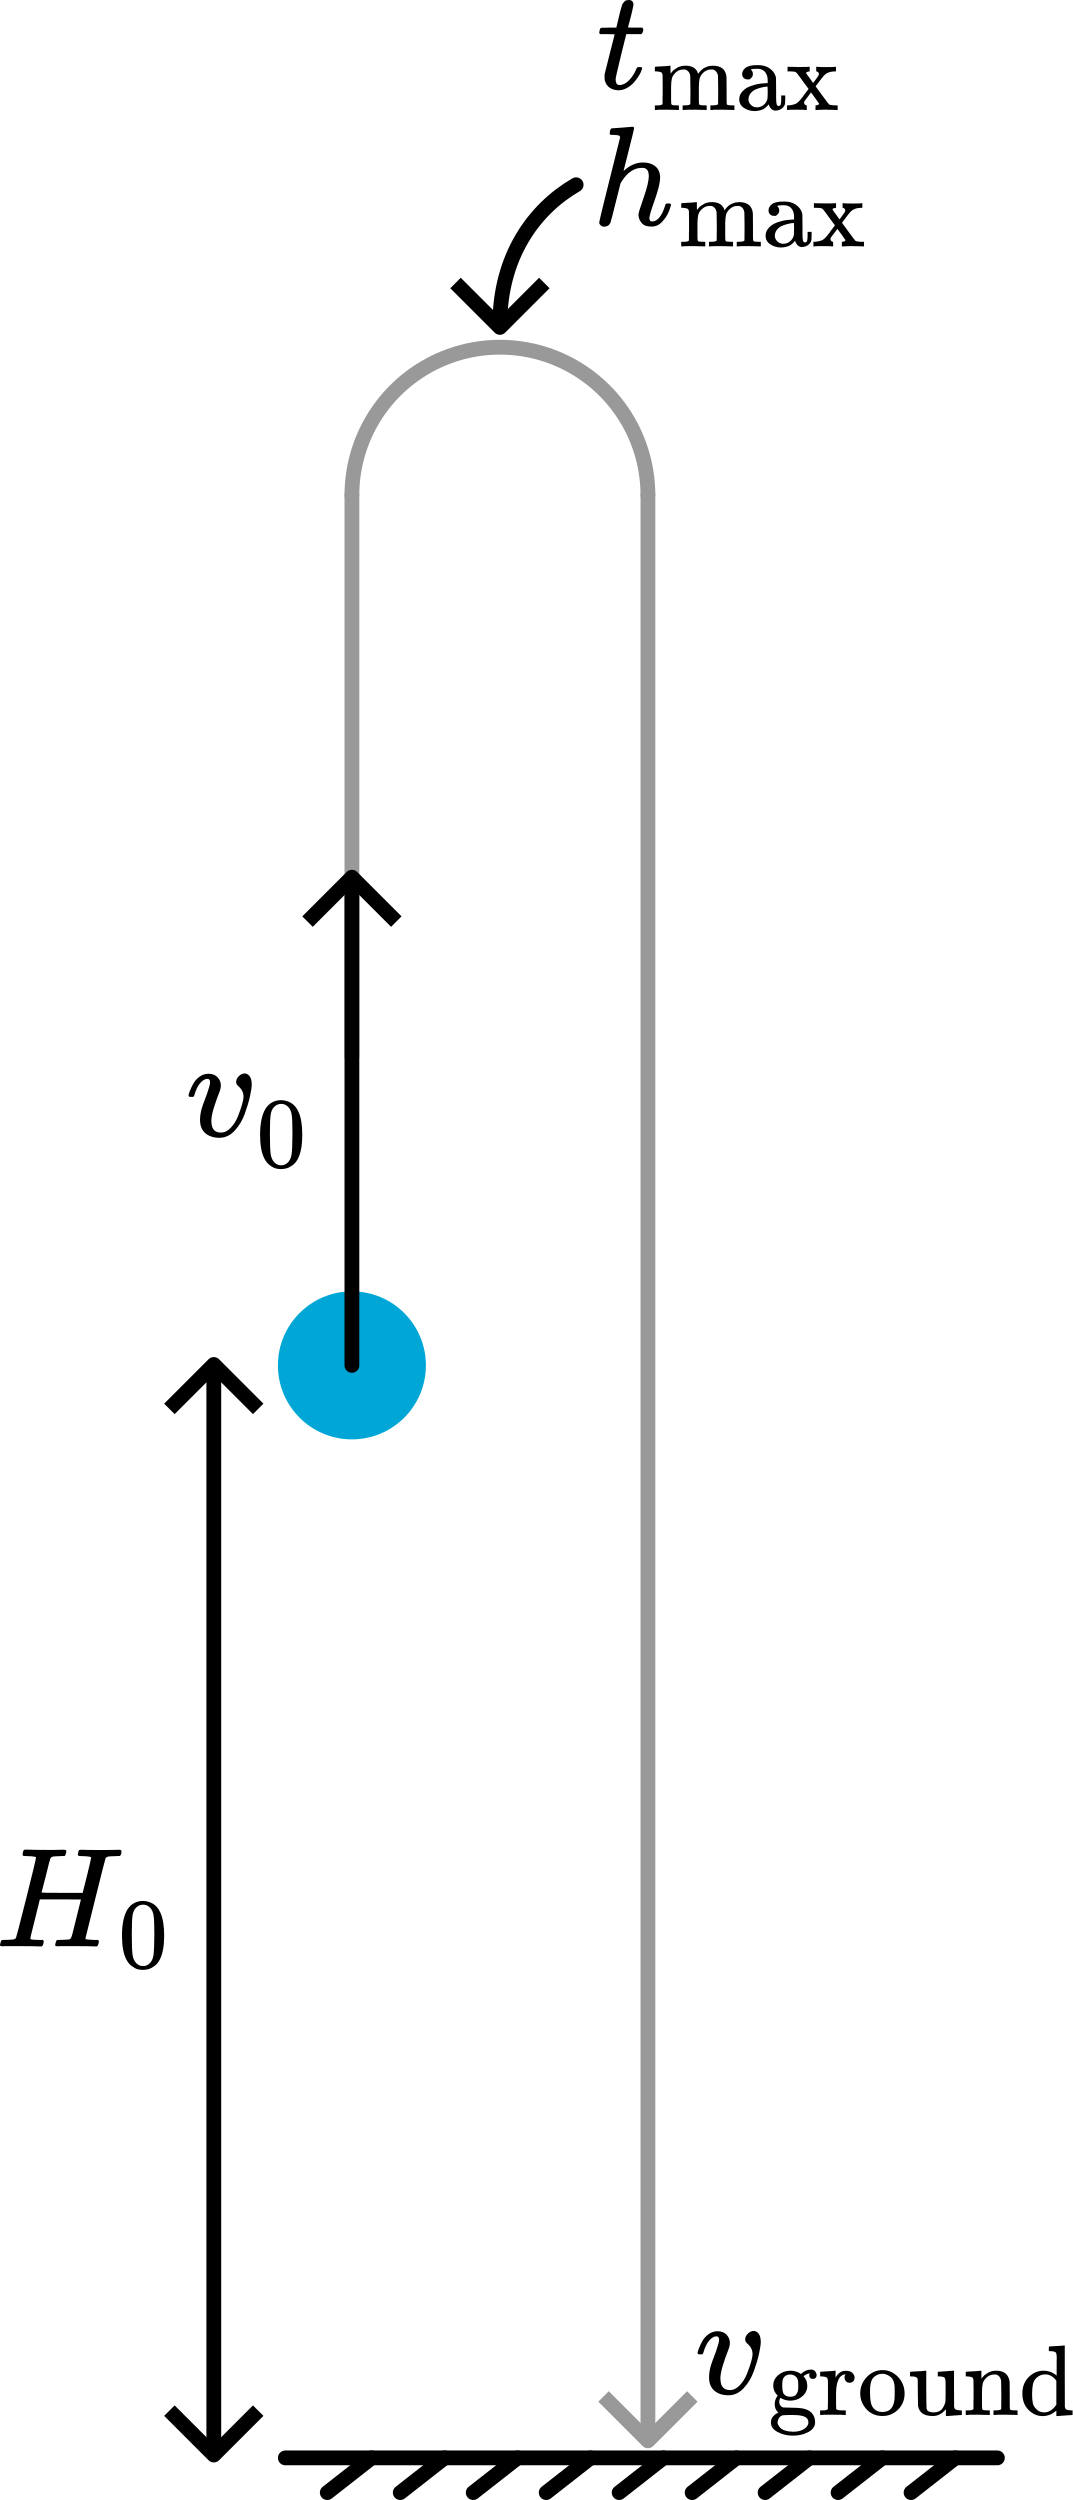
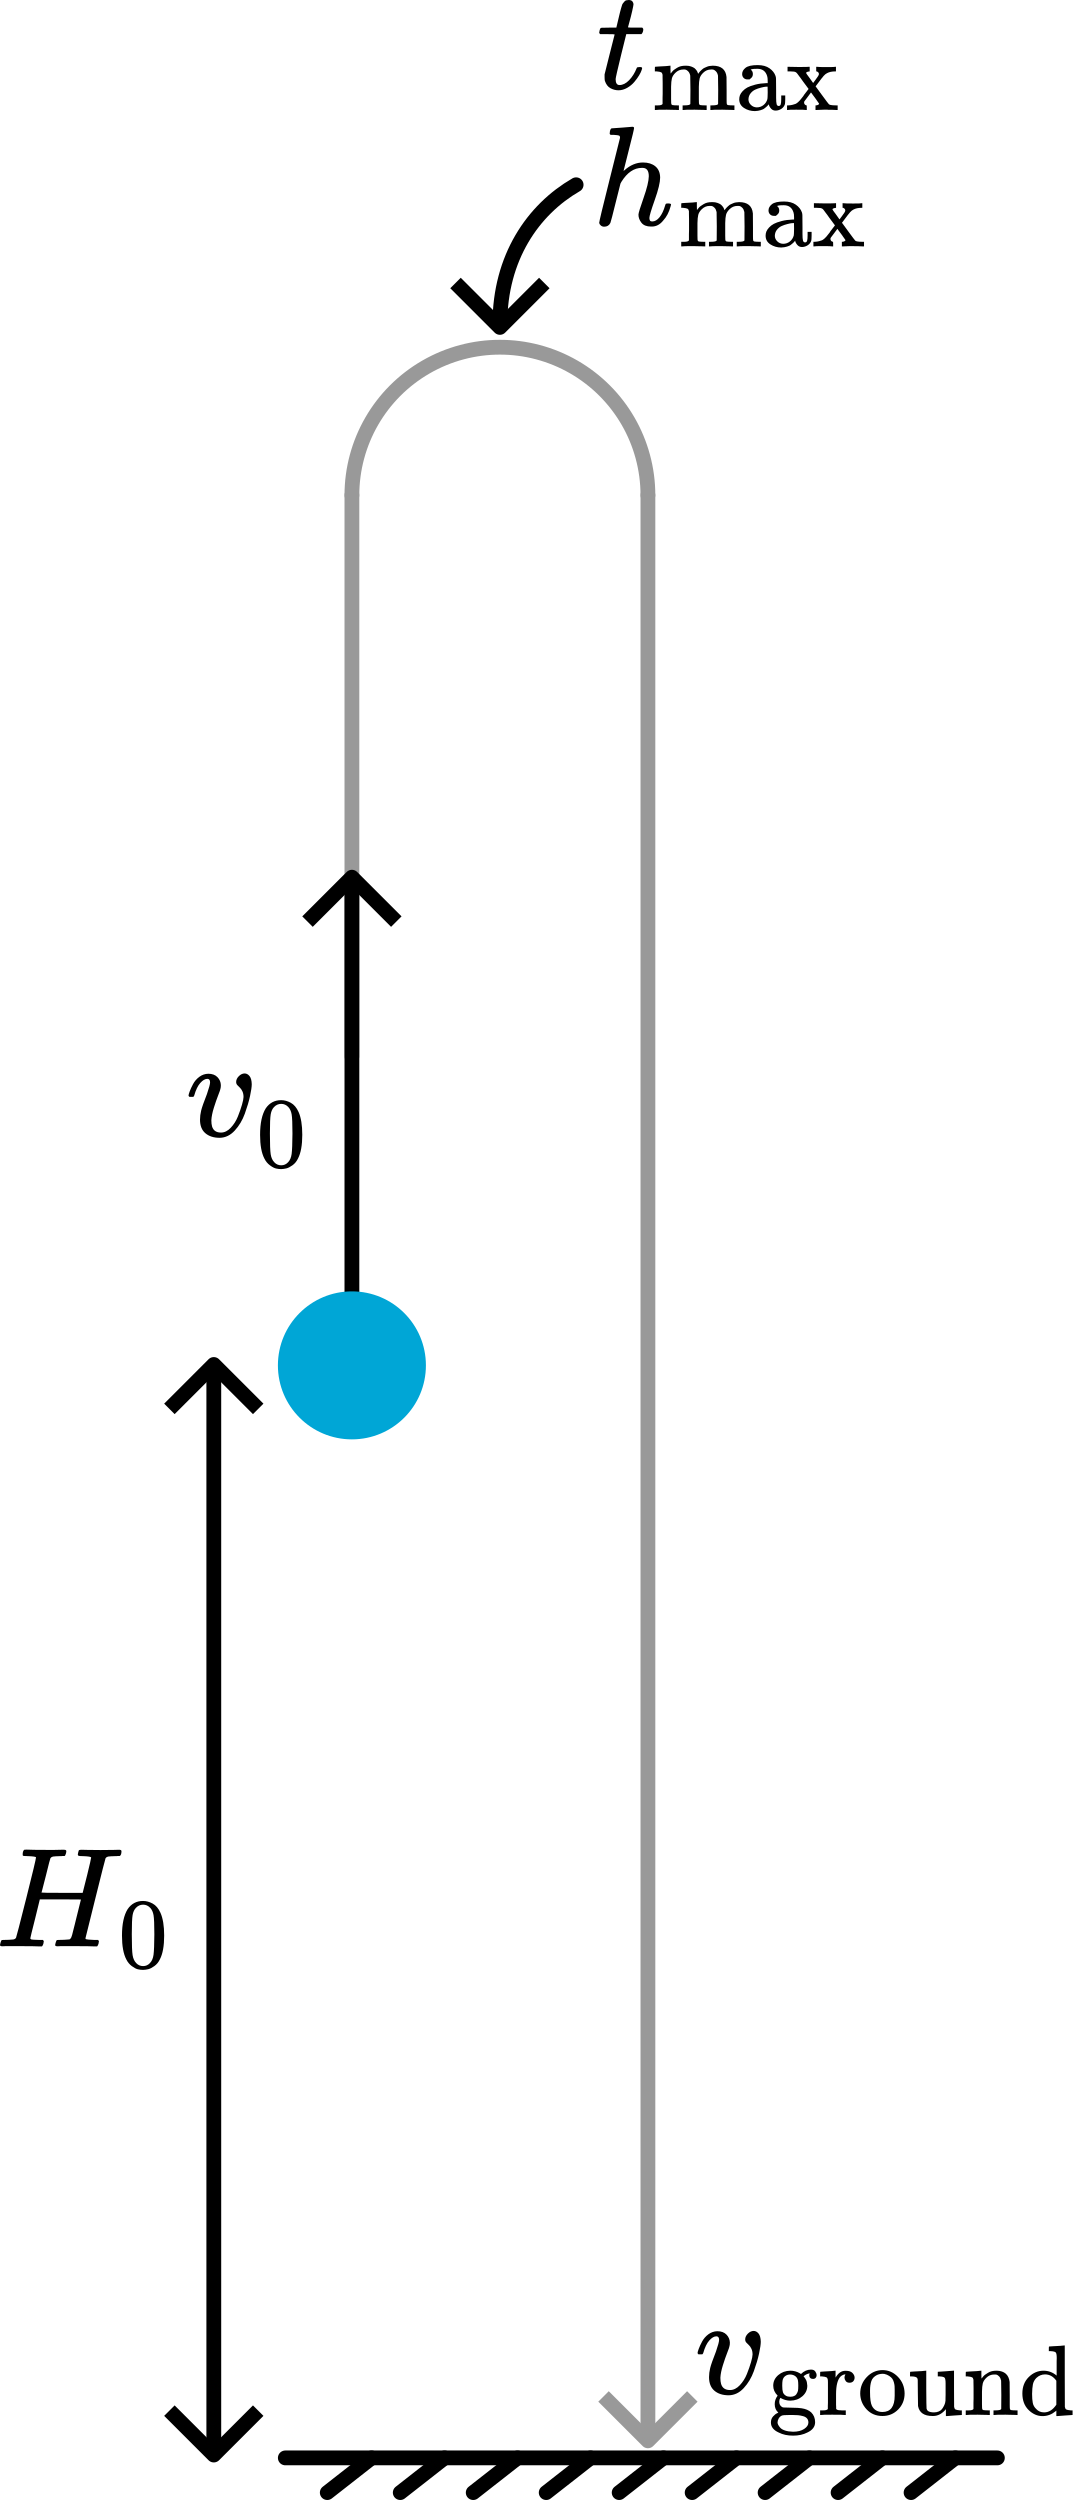
<svg xmlns="http://www.w3.org/2000/svg" xmlns:xlink="http://www.w3.org/1999/xlink" width="72.468mm" height="168.912mm" viewBox="0 0 72.468 168.912" version="1.1" id="svg1" xml:space="preserve">
  <defs id="defs1">
    <path id="MJX-81-TEX-I-210E" d="m 137,683 q 1,0 72,5 71,5 73,6 12,0 12,-9 0,-11 -36,-151 -38,-148 -38,-151 0,-2 7,5 61,54 130,54 54,0 87,-27 33,-27 34,-79 0,-51 -38,-158 -38,-107 -38,-128 1,-14 5,-19 4,-5 15,-5 28,0 52,30 24,30 39,82 3,11 6,13 3,2 16,2 20,0 20,-8 0,-1 -4,-15 -16,-59 -51,-97 -34,-43 -81,-43 h -5 q -47,0 -68,27 -21,27 -21,57 0,16 36,118 36,102 37,153 0,59 -44,59 h -5 q -83,0 -144,-98 L 198,293 164,158 Q 132,28 127,16 114,-11 83,-11 69,-11 59,-2 49,7 48,16 q 0,14 73,304 l 74,296 q 0,13 -7,16 -7,3 -39,5 h -21 q -6,6 -6,8 0,2 2,19 5,19 13,19 z" />
    <path id="MJX-81-TEX-N-6D" d="m 41,46 h 14 q 39,0 47,14 v 8 q 0,9 0,23 0,14 0,31 0,17 1,39 1,22 0,42 0,31 0,66 0,35 -1,59 v 23 q -3,19 -14,25 -11,6 -45,9 H 25 v 23 q 0,23 2,23 l 10,1 q 10,1 28,2 18,1 37,2 17,1 36,2 19,1 29,3 10,2 11,1 h 3 v -40 q 0,-38 1,-38 1,0 5,5 4,5 12,15 8,10 19,18 11,8 29,19 18,11 38,16 20,5 51,5 15,0 28,-2 13,-2 23,-6 10,-4 19,-8 9,-4 15,-9 6,-5 11,-11 5,-6 9,-11 4,-5 7,-11 3,-6 4,-10 1,-4 3,-8 l 2,-5 3,4 q 3,4 6,8 3,4 9,11 6,7 13,13 7,6 15,13 8,7 20,12 12,5 23,10 11,5 26,7 15,2 31,3 126,0 137,-113 1,-7 1,-139 v -86 q 0,-38 2,-45 2,-7 11,-10 21,-3 49,-3 h 16 V 0 h -8 L 788,1 Q 764,2 737,2 710,2 699,3 596,3 587,0 h -8 v 46 h 16 q 61,0 61,16 1,2 1,138 -1,135 -2,143 -6,28 -20,42 -14,14 -24,17 -10,3 -26,2 -45,0 -79,-34 -27,-27 -34,-55 -7,-28 -8,-83 v -64 -60 q 0,-30 1,-40 1,-10 3,-13 2,-3 9,-6 21,-3 49,-3 h 16 V 0 h -8 L 510,1 Q 487,2 460,2 433,2 422,3 319,3 310,0 h -8 v 46 h 16 q 61,0 61,16 1,2 1,138 -1,135 -2,143 -6,28 -20,42 -14,14 -24,17 -10,3 -26,2 -45,0 -79,-34 -27,-27 -34,-55 -7,-28 -8,-83 v -64 -60 q 0,-30 1,-40 1,-10 3,-13 2,-3 9,-6 21,-3 49,-3 h 16 V 0 h -8 L 234,1 Q 210,2 183,2 156,2 145,3 42,3 33,0 h -8 v 46 z" />
    <path id="MJX-81-TEX-N-61" d="m 137,305 q 0,0 -22,0 -22,0 -37,15 -15,15 -15,39 0,35 34,62 34,27 121,27 73,0 118,-32 45,-32 60,-76 5,-14 5,-31 0,-17 1,-115 v -70 q 0,-48 5,-66 5,-18 21,-18 15,0 20,16 5,16 5,53 v 36 h 40 V 106 Q 492,66 490,59 481,29 455,12 429,-5 400,-6 371,-7 353,12 335,31 329,54 v 4 l -2,-3 q -2,-3 -5,-6 -3,-3 -8,-9 -5,-6 -12,-11 -7,-5 -15,-12 -8,-7 -18,-11 -10,-4 -22,-8 -12,-4 -26,-6 -14,-2 -31,-3 -60,0 -108,31 -48,31 -48,87 0,21 7,40 7,19 27,41 20,22 48,37 28,15 78,28 50,13 110,15 h 14 v 22 q 0,34 -6,50 -22,71 -97,71 -18,0 -34,-1 -16,-1 -25,-4 -9,-3 -8,-3 22,-15 22,-44 0,-25 -16,-39 z M 126,106 q 0,-31 24,-55 24,-24 59,-25 38,0 67,23 29,23 39,60 2,7 3,66 0,58 -1,58 -8,0 -21,-1 -13,-1 -45,-9 -32,-8 -58,-20 -26,-12 -46,-37 -20,-25 -21,-60 z" />
    <path id="MJX-81-TEX-N-78" d="M 201,0 Q 189,3 102,3 26,3 17,0 h -6 v 46 h 14 q 23,1 42,6 19,5 29,9 10,4 25,17 15,13 18,18 3,5 21,26 18,21 20,28 l 46,60 -58,78 q -9,13 -19,27 -10,14 -16,21 -6,7 -11,15 -5,8 -9,12 -4,4 -6,7 -2,3 -7,6 -5,3 -6,3 -1,0 -6,2 -5,2 -8,2 -6,0 -36,2 H 16 v 46 h 7 q 36,-2 103,-2 93,0 103,2 h 8 v -46 q -36,-4 -36,-16 0,-2 10,-16 10,-14 28,-38 18,-24 29,-41 l 4,-4 25,34 q 32,41 32,54 0,6 -2,11 -2,5 -5,7 -3,2 -5,4 -2,2 -7,4 l -3,1 h -5 v 46 h 7 q 15,-3 99,-3 79,0 85,3 h 6 v -46 h -7 q -49,0 -81,-17 -17,-8 -34,-27 -17,-19 -65,-84 l -16,-21 62,-85 q 66,-90 71,-94 5,-4 17,-7 18,-4 53,-4 h 17 V 0 h -6 -8 Q 494,1 482,1 470,1 457,2 444,3 432,2 420,1 414,3 403,3 377,3 351,3 327,1 L 304,0 h -9 v 46 h 3 q 11,0 22,5 11,5 11,12 0,2 -40,57 l -41,55 q -1,-1 -31,-42 -30,-41 -34,-45 -4,-5 -4,-14 0,-11 7,-19 7,-8 18,-9 2,0 2,-23 V 0 Z" />
    <path id="MJX-81-TEX-I-1D461" d="m 26,385 q -7,7 -7,10 0,4 3,16 3,12 5,14 2,5 9,5 7,0 51,1 h 53 l 19,80 q 3,11 7,29 4,18 7,26 3,8 6,20 3,12 8,17 5,5 10,12 5,7 14,9 9,2 18,2 18,-1 25,-11 7,-10 7,-19 0,-7 -9,-47 -9,-40 -20,-79 l -10,-37 q 0,-2 50,-2 h 51 q 7,-7 7,-11 0,-22 -13,-35 H 210 L 174,240 Q 135,80 135,68 q 0,-42 27,-42 35,0 68,34 33,34 53,84 2,6 5,7 3,1 15,2 h 4 q 15,0 15,-8 0,-3 -3,-12 Q 314,117 301,95 288,73 267,48 246,23 216,6 186,-11 155,-11 125,-11 98,4 71,19 59,56 57,64 57,83 v 18 l 35,140 q 35,141 36,142 0,2 -51,2 z" />
    <path id="MJX-81-TEX-I-1D463" d="m 173,380 q 0,25 -19,25 -24,0 -50,-29 -26,-29 -43,-89 -1,-1 -2,-3 -1,-2 -1,-3 0,-1 -2,-2 -2,-1 -3,-1 -1,0 -4,0 -3,0 -8,0 H 27 q -6,6 -6,9 0,7 8,29 8,22 24,52 16,30 44,51 28,21 63,22 42,0 65,-24 23,-24 24,-56 0,-17 -3,-26 0,-6 -15,-44 -15,-38 -31,-89 -16,-51 -18,-89 0,-27 5,-44 13,-43 63,-43 37,0 69,34 32,34 50,79 18,45 29,83 11,38 11,55 0,23 -8,40 -8,17 -18,26 -10,9 -18,18 -8,9 -8,22 0,22 19,41 19,19 41,19 19,0 34,-18 15,-18 16,-58 0,-27 -12,-83 Q 443,228 418,159 393,90 347,40 301,-10 241,-11 q -64,0 -102,33 -37,32 -37,95 0,31 8,64 8,33 41,117 22,64 22,82 z" />
    <path id="MJX-81-TEX-N-67" d="m 329,409 q 44,44 100,44 30,0 43,-19 13,-19 13,-38 0,-14 -9,-25 -9,-11 -27,-11 -33,0 -37,30 -2,14 3,21 0,1 1,3 v 1 q -28,-3 -53,-22 -8,-5 -8,-7 0,-1 4,-5 4,-4 9,-12 5,-8 11,-18 6,-10 9,-26 3,-16 4,-33 0,-62 -49,-105 -49,-43 -121,-44 -50,0 -99,28 -11,-18 -11,-38 0,-35 26,-52 9,-6 17,-6 8,0 72,-2 84,-1 108,-6 61,-9 96,-41 39,-39 39,-98 0,-67 -78,-103 -60,-31 -142,-31 -83,0 -143,31 -78,35 -78,100 0,36 21,60 21,24 42,33 l 11,6 q -36,31 -36,84 0,47 29,85 -44,44 -44,99 0,63 50,106 50,43 121,44 51,0 95,-26 z m -30,-66 q -5,28 -26,44 -21,16 -52,17 -29,0 -50,-16 -21,-16 -26,-45 -3,-17 -3,-51 0,-44 7,-65 7,-21 30,-35 17,-10 43,-10 22,0 38,7 16,7 23,18 7,11 11,20 4,9 5,15 3,16 3,50 0,34 -3,51 z M 403,-75 q 0,25 -14,41 -14,16 -41,23 -27,7 -49,9 -22,2 -54,2 h -27 q -67,0 -80,-6 -20,-9 -31,-28 -11,-19 -12,-40 0,-10 6,-23 6,-13 21,-30 15,-17 48,-28 33,-11 80,-12 69,0 111,28 42,28 42,64 z" />
    <path id="MJX-81-TEX-N-72" d="m 36,46 h 14 q 39,0 47,14 v 8 q 0,9 0,23 0,14 1,31 1,17 0,39 -1,22 0,42 0,31 0,66 0,35 0,59 l -1,23 q -3,19 -14,25 -11,6 -45,9 H 20 v 23 q 0,23 2,23 l 10,1 q 10,1 28,2 18,1 36,2 16,1 35,2 19,1 29,3 10,2 11,1 h 3 v -69 q 39,68 97,68 h 6 q 45,0 66,-22 21,-22 21,-46 0,-21 -13,-36 -13,-15 -38,-15 -25,0 -37,16 -12,16 -13,34 0,9 2,16 2,7 5,12 3,5 3,5 -2,2 -23,-4 -16,-8 -24,-15 -47,-45 -47,-179 v -53 q 0,-13 0,-27 0,-14 0,-26 0,-12 1,-20 1,-8 0,-15 v -5 q 1,-2 3,-4 2,-2 5,-3 3,-1 5,-3 2,-2 7,-2 5,0 7,-1 2,-1 9,-1 7,0 9,0 2,0 10,-1 8,-1 10,0 h 31 V 0 h -9 Q 249,3 140,3 37,3 28,0 h -8 v 46 z" />
    <path id="MJX-81-TEX-N-6F" d="m 28,214 q 0,95 65,164 65,69 157,70 90,0 155,-68 65,-68 66,-165 Q 471,120 407,55 343,-10 250,-10 153,-10 91,57 29,124 28,214 Z M 250,30 q 122,0 122,163 v 32 25 q 0,22 -1,38 -1,16 -7,38 -6,22 -16,36 -10,14 -31,28 -21,14 -49,20 -5,1 -16,1 -30,0 -57,-12 -43,-22 -56,-61 -13,-39 -13,-92 v -20 q 0,-96 19,-135 32,-61 105,-61 z" />
    <path id="MJX-81-TEX-N-75" d="M 383,58 Q 327,-10 256,-10 h -7 q -125,0 -144,99 -1,7 -2,137 -1,109 -1,122 0,13 -6,21 -10,16 -60,16 H 25 v 23 q 0,23 2,23 l 11,1 q 10,1 29,2 19,1 38,2 17,1 37,2 20,1 30,3 10,2 12,1 h 3 V 261 q 1,-184 3,-197 3,-15 14,-24 20,-14 60,-14 26,0 47,9 21,9 32,23 11,14 20,32 9,18 12,30 3,12 4,24 0,1 0,17 0,16 1,40 1,24 0,47 v 67 q 0,46 -10,57 -10,11 -50,13 h -18 v 46 q 2,0 76,5 74,5 79,6 h 7 V 264 q 0,-180 1,-183 3,-20 14,-26 11,-6 45,-9 h 18 V 0 q -2,0 -75,-5 -73,-5 -77,-6 h -7 z" />
    <path id="MJX-81-TEX-N-6E" d="m 41,46 h 14 q 39,0 47,14 v 8 q 0,9 0,23 0,14 0,31 0,17 1,39 1,22 0,42 0,31 0,66 0,35 -1,59 v 23 q -3,19 -14,25 -11,6 -45,9 H 25 v 23 q 0,23 2,23 l 10,1 q 10,1 28,2 18,1 37,2 17,1 36,2 19,1 29,3 10,2 11,1 h 3 v -40 q 0,-38 1,-38 1,0 5,5 4,5 12,15 8,10 19,18 11,8 29,19 18,11 38,16 20,5 51,5 114,-4 127,-113 1,-7 1,-139 v -86 q 0,-38 2,-45 2,-7 11,-10 21,-3 49,-3 h 16 V 0 h -8 L 510,1 Q 487,2 460,2 433,2 422,3 319,3 310,0 h -8 v 46 h 16 q 61,0 61,16 1,2 1,138 -1,135 -2,143 -6,28 -20,42 -14,14 -24,17 -10,3 -26,2 -45,0 -79,-34 -27,-27 -34,-55 -7,-28 -8,-83 v -64 -60 q 0,-30 1,-40 1,-10 3,-13 2,-3 9,-6 21,-3 49,-3 h 16 V 0 h -8 L 234,1 Q 210,2 183,2 156,2 145,3 42,3 33,0 h -8 v 46 z" />
    <path id="MJX-81-TEX-N-64" d="m 376,495 q 0,16 0,40 0,24 1,33 0,45 -10,56 -10,11 -51,13 h -18 v 23 q 0,23 2,23 l 10,1 q 10,1 29,2 19,1 37,2 17,1 37,2 20,1 30,3 10,2 11,1 h 3 V 390 q 0,-306 1,-309 3,-20 14,-26 11,-6 45,-9 h 18 V 0 q -2,0 -76,-5 -74,-5 -79,-6 h -7 v 55 l -8,-7 q -58,-48 -130,-48 -77,0 -139,61 -62,61 -62,165 0,100 63,163 63,63 147,64 75,0 132,-49 z m -3,-153 q -45,63 -113,63 -49,0 -87,-36 -27,-28 -34,-64 -7,-36 -8,-94 0,-56 7,-91 7,-35 35,-61 30,-33 78,-33 71,0 122,77 z" />
    <style type="text/css" id="style1">*{stroke-linejoin: round; stroke-linecap: butt}</style>
    <style type="text/css" id="style1-4">*{stroke-linejoin: round; stroke-linecap: butt}</style>
    <style type="text/css" id="style1-1">*{stroke-linejoin: round; stroke-linecap: butt}</style>
    <path id="MJX-12-TEX-I-1D463" d="m 173,380 q 0,25 -19,25 -24,0 -50,-29 -26,-29 -43,-89 -1,-1 -2,-3 -1,-2 -1,-3 0,-1 -2,-2 -2,-1 -3,-1 -1,0 -4,0 -3,0 -8,0 H 27 q -6,6 -6,9 0,7 8,29 8,22 24,52 16,30 44,51 28,21 63,22 42,0 65,-24 23,-24 24,-56 0,-17 -3,-26 0,-6 -15,-44 -15,-38 -31,-89 -16,-51 -18,-89 0,-27 5,-44 13,-43 63,-43 37,0 69,34 32,34 50,79 18,45 29,83 11,38 11,55 0,23 -8,40 -8,17 -18,26 -10,9 -18,18 -8,9 -8,22 0,22 19,41 19,19 41,19 19,0 34,-18 15,-18 16,-58 0,-27 -12,-83 Q 443,228 418,159 393,90 347,40 301,-10 241,-11 q -64,0 -102,33 -37,32 -37,95 0,31 8,64 8,33 41,117 22,64 22,82 z" />
    <marker style="overflow:visible" id="ArrowWide-19" refX="0" refY="0" orient="auto-start-reverse" markerWidth="1" markerHeight="1" viewBox="0 0 1 1" preserveAspectRatio="xMidYMid">
      <path style="fill:none;stroke:context-stroke;stroke-width:1;stroke-linecap:butt" d="M 3,-3 0,0 3,3" transform="rotate(180,0.125,0)" id="path8-53" />
    </marker>
  </defs>
  <g id="layer1" transform="translate(-698.5205,-1187.637)">
    <path style="fill:none;stroke:#000000;stroke-width:1;stroke-linecap:round;stroke-dasharray:none;stroke-opacity:1;marker-start:url(#ArrowWide-19);marker-end:url(#ArrowWide-19)" d="m 712.966,1280.078 v 73.183" id="path22-7" />
-     <circle style="fill:#00a6d6;fill-opacity:1;stroke:none;stroke-width:1;stroke-linecap:round;stroke-dasharray:none;stroke-opacity:1" id="path23-2" cx="722.297" cy="1279.888" r="5" />
    <path style="fill:none;fill-opacity:1;stroke:#999999;stroke-width:1;stroke-linecap:round;stroke-dasharray:none;stroke-opacity:1" id="path35-29" d="m 742.297,-1221.096 a 10,10 0 0 1 -5,8.66 10,10 0 0 1 -10,0 10,10 0 0 1 -5,-8.66" transform="scale(1,-1)" />
    <path style="fill:none;fill-opacity:1;stroke:#999999;stroke-width:1;stroke-linecap:round;stroke-dasharray:none;stroke-opacity:1" d="m 722.297,1221.096 v 37.913" id="path36-4" />
    <path style="fill:none;fill-opacity:1;stroke:#999999;stroke-width:1;stroke-linecap:round;stroke-dasharray:none;stroke-opacity:1;marker-end:url(#ArrowWide-19)" d="m 742.297,1221.096 v 131.206" id="path37-1" />
    <path style="fill:none;stroke:#000000;stroke-width:1;stroke-linecap:round;stroke-dasharray:none;stroke-opacity:1;marker-end:url(#ArrowWide-19)" d="m 722.297,1279.888 v -32.733" id="path34-9" />
    <g id="g37-6" transform="translate(747.7607,1238.005)">
      <path style="font-variation-settings:'wght' 600;fill:none;fill-opacity:1;stroke:#000000;stroke-width:1;stroke-linecap:round;stroke-linejoin:round;stroke-miterlimit:0;stroke-dasharray:none;stroke-opacity:1" d="m -22.197,118.044 2.995,-2.345" id="path11-9" />
      <path style="font-variation-settings:'wght' 600;fill:none;fill-opacity:1;stroke:#000000;stroke-width:1;stroke-linecap:round;stroke-linejoin:round;stroke-miterlimit:0;stroke-dasharray:none;stroke-opacity:1" d="m -17.267,118.044 2.995,-2.345" id="path12-82" />
      <path style="font-variation-settings:'wght' 600;fill:none;fill-opacity:1;stroke:#000000;stroke-width:1;stroke-linecap:round;stroke-linejoin:round;stroke-miterlimit:0;stroke-dasharray:none;stroke-opacity:1" d="m -12.336,118.044 2.995,-2.345" id="path13-5" />
      <path style="font-variation-settings:'wght' 600;fill:none;fill-opacity:1;stroke:#000000;stroke-width:1;stroke-linecap:round;stroke-linejoin:round;stroke-miterlimit:0;stroke-dasharray:none;stroke-opacity:1" d="m -7.406,118.044 2.995,-2.345" id="path14-5" />
      <path style="font-variation-settings:'wght' 600;fill:none;fill-opacity:1;stroke:#000000;stroke-width:1;stroke-linecap:round;stroke-linejoin:round;stroke-miterlimit:0;stroke-dasharray:none;stroke-opacity:1" d="m -2.475,118.044 2.995,-2.345" id="path15-49" />
      <path style="font-variation-settings:'wght' 600;fill:none;fill-opacity:1;stroke:#000000;stroke-width:1;stroke-linecap:round;stroke-linejoin:round;stroke-miterlimit:0;stroke-dasharray:none;stroke-opacity:1" d="m 2.455,118.044 2.995,-2.345" id="path16-1" />
      <path style="font-variation-settings:'wght' 600;fill:none;fill-opacity:1;stroke:#000000;stroke-width:1;stroke-linecap:round;stroke-linejoin:round;stroke-miterlimit:0;stroke-dasharray:none;stroke-opacity:1" d="m 7.386,118.044 2.995,-2.345" id="path17-2" />
      <path style="font-variation-settings:'wght' 600;fill:none;fill-opacity:1;stroke:#000000;stroke-width:1;stroke-linecap:round;stroke-linejoin:round;stroke-miterlimit:0;stroke-dasharray:none;stroke-opacity:1" d="m 12.316,118.044 2.995,-2.345" id="path18-5" />
      <path style="font-variation-settings:'wght' 600;fill:none;fill-opacity:1;stroke:#000000;stroke-width:1;stroke-linecap:round;stroke-linejoin:round;stroke-miterlimit:0;stroke-dasharray:none;stroke-opacity:1" d="m -27.128,118.044 2.995,-2.345" id="path19-0" />
      <path style="font-variation-settings:'wght' 600;fill:none;fill-opacity:1;stroke:#000000;stroke-width:1;stroke-linecap:round;stroke-linejoin:round;stroke-miterlimit:0;stroke-dasharray:none;stroke-opacity:1" d="m -29.963,115.699 h 48.11" id="path20-8" />
    </g>
    <path style="fill:none;fill-opacity:1;stroke:#000000;stroke-width:1;stroke-linecap:round;stroke-dasharray:none;stroke-opacity:1;marker-end:url(#ArrowWide-19)" d="m 737.446,1200.121 c -2.92,1.686 -5.149,4.932 -5.149,9.387" id="path38-3" />
    <g id="g39-9" transform="translate(858.6049,1262.244)">
      <use data-c="210E" xlink:href="#MJX-81-TEX-I-210E" id="use7-6" style="fill:#000000;stroke:#000000;stroke-width:0" transform="matrix(0.00957758,0,0,-0.00957758,-120.0599,-59.39517)" />
      <use data-c="6D" xlink:href="#MJX-81-TEX-N-6D" id="use8-1" style="fill:#000000;stroke:#000000;stroke-width:0" transform="matrix(0.00677135,0,0,-0.00677135,-114.2272,-57.95853)" />
      <use data-c="61" xlink:href="#MJX-81-TEX-N-61" transform="matrix(0.00677135,0,0,-0.00677135,-108.5866,-57.95853)" id="use9-3" style="fill:#000000;stroke:#000000;stroke-width:0" />
      <use data-c="78" xlink:href="#MJX-81-TEX-N-78" transform="matrix(0.00677135,0,0,-0.00677135,-105.201,-57.95853)" id="use10-9" style="fill:#000000;stroke:#000000;stroke-width:0" />
    </g>
    <g id="g40" transform="translate(839.9679,1253.027)">
      <use data-c="1D461" xlink:href="#MJX-81-TEX-I-1D461" id="use11-6" style="fill:#000000;stroke:#000000;stroke-width:0" transform="matrix(0.00957758,0,0,-0.00957758,-101.1452,-59.39517)" />
      <use data-c="6D" xlink:href="#MJX-81-TEX-N-6D" id="use12-7" style="fill:#000000;stroke:#000000;stroke-width:0" transform="matrix(0.00677135,0,0,-0.00677135,-97.37158,-57.95853)" />
      <use data-c="61" xlink:href="#MJX-81-TEX-N-61" transform="matrix(0.00677135,0,0,-0.00677135,-91.73105,-57.95853)" id="use13" style="fill:#000000;stroke:#000000;stroke-width:0" />
      <use data-c="78" xlink:href="#MJX-81-TEX-N-78" transform="matrix(0.00677135,0,0,-0.00677135,-88.34537,-57.95853)" id="use14" style="fill:#000000;stroke:#000000;stroke-width:0" />
    </g>
    <g id="g42" transform="translate(782.0228,1408.764)">
      <use data-c="1D463" xlink:href="#MJX-81-TEX-I-1D463" id="use24" style="fill:#000000;stroke:#000000;stroke-width:0" transform="matrix(0.00957758,0,0,-0.00957758,-36.5731,-59.39517)" />
      <use data-c="67" xlink:href="#MJX-81-TEX-N-67" id="use25-2" style="fill:#000000;stroke:#000000;stroke-width:0" transform="matrix(0.00677135,0,0,-0.00677135,-31.61192,-57.95853)" />
      <use data-c="72" xlink:href="#MJX-81-TEX-N-72" transform="matrix(0.00677135,0,0,-0.00677135,-28.22624,-57.95853)" id="use26-7" style="fill:#000000;stroke:#000000;stroke-width:0" />
      <use data-c="6F" xlink:href="#MJX-81-TEX-N-6F" transform="matrix(0.00677135,0,0,-0.00677135,-25.57187,-57.95853)" id="use27-9" style="fill:#000000;stroke:#000000;stroke-width:0" />
      <use data-c="75" xlink:href="#MJX-81-TEX-N-75" transform="matrix(0.00677135,0,0,-0.00677135,-22.1862,-57.95853)" id="use28-5" style="fill:#000000;stroke:#000000;stroke-width:0" />
      <use data-c="6E" xlink:href="#MJX-81-TEX-N-6E" transform="matrix(0.00677135,0,0,-0.00677135,-18.42133,-57.95853)" id="use29-4" style="fill:#000000;stroke:#000000;stroke-width:0" />
      <use data-c="64" xlink:href="#MJX-81-TEX-N-64" transform="matrix(0.00677135,0,0,-0.00677135,-14.65646,-57.95853)" id="use30" style="fill:#000000;stroke:#000000;stroke-width:0" />
    </g>
    <g data-mml-node="mi" id="g135" style="fill:#000000;stroke:#000000;stroke-width:0" transform="matrix(0.00957672,0,0,-0.00957672,698.2237,1319.147)">
      <path id="path135" d="m 228,637 q -34,0 -36,4 -1,2 -1,8 0,24 11,33 2,1 17,1 41,-2 136,-2 34,0 63,0 29,0 45,1 16,1 20,0 16,0 16,-10 0,-2 -2,-14 -5,-17 -10,-20 h -2 q -2,0 -5,0 -3,0 -7,0 -4,0 -9,-1 -5,-1 -9,0 -39,-1 -50,-3 -11,-2 -18,-11 -3,-4 -32,-123 -7,-26 -15,-58 -8,-32 -12,-47 l -4,-15 q 0,-2 145,-2 h 145 l 1,3 q 0,3 31,123 28,115 28,123 0,8 -57,10 -23,0 -30,2 -7,2 -7,9 0,2 2,12 4,17 6,19 2,2 16,3 5,0 42,-1 37,-1 94,-1 62,0 95,1 33,1 36,1 17,0 17,-10 0,-27 -12,-34 h -2 q -2,0 -5,0 -3,0 -7,0 -4,0 -9,-1 -5,-1 -9,0 -39,-1 -50,-3 -11,-2 -18,-11 -3,-5 -72,-283 -69,-278 -70,-282 0,-7 4,-7 8,-3 54,-5 h 31 q 6,-8 6,-9 0,-1 -3,-18 Q 722,6 716,0 h -15 q -37,2 -134,2 -34,0 -63,0 -29,0 -46,0 -17,0 -21,-1 -17,0 -17,9 0,5 3,14 5,19 10,21 4,1 15,1 h 6 q 27,0 60,3 6,1 8,1 2,0 6,5 4,5 6,9 2,4 6,18 4,14 7,28 3,14 11,43 7,28 11,45 33,132 33,133 0,1 -145,1 H 312 L 279,197 Q 245,63 245,58 q 0,-7 8,-9 8,-2 50,-3 h 31 q 6,-8 6,-9 0,-1 -3,-18 Q 333,6 327,0 H 312 Q 275,2 178,2 144,2 115,2 86,2 69,2 52,2 48,1 31,1 31,10 q 0,2 3,14 5,19 10,21 4,1 15,1 h 6 q 27,0 60,3 14,3 19,12 3,4 72,278 69,274 69,289 0,7 -57,9 z" style="stroke-width:0" />
    </g>
    <g data-mml-node="mn" transform="matrix(0.00677074,0,0,-0.00677074,706.498,1320.584)" id="g141" style="fill:#000000;stroke:#000000;stroke-width:0">
      <path id="path137" d="m 96,585 q 56,81 153,81 48,0 96,-26 48,-26 78,-92 37,-83 37,-228 0,-155 -43,-237 -20,-42 -55,-67 -35,-25 -61,-31 -26,-6 -51,-7 -26,0 -52,6 -26,6 -61,32 -35,26 -55,67 -43,82 -43,237 0,174 57,265 z m 225,12 q -30,32 -71,32 -42,0 -72,-32 -25,-26 -33,-72 -8,-46 -8,-192 0,-158 8,-208 8,-50 36,-79 28,-30 69,-30 40,0 68,30 29,30 36,84 7,54 8,203 0,145 -8,191 -8,46 -33,73 z" style="stroke-width:0" />
    </g>
    <g id="g284" transform="translate(9.331213,-54.10556)" style="fill:#000000;fill-opacity:1">
      <g data-mml-node="mi" id="g143" style="fill:#000000;fill-opacity:1;stroke:#e03c31;stroke-width:0" transform="matrix(0.0095768,0,0,-0.0095768,701.7263,1318.513)">
        <use data-c="1D463" xlink:href="#MJX-12-TEX-I-1D463" id="use142" style="fill:#000000;fill-opacity:1;stroke:#e03c31;stroke-width:0" />
      </g>
      <g data-mml-node="mn" transform="matrix(0.00677074,0,0,-0.00677074,706.498,1320.584)" id="g283" style="fill:#000000;fill-opacity:1;stroke:#000000;stroke-width:0">
        <path id="path282" d="m 96,585 q 56,81 153,81 48,0 96,-26 48,-26 78,-92 37,-83 37,-228 0,-155 -43,-237 -20,-42 -55,-67 -35,-25 -61,-31 -26,-6 -51,-7 -26,0 -52,6 -26,6 -61,32 -35,26 -55,67 -43,82 -43,237 0,174 57,265 z m 225,12 q -30,32 -71,32 -42,0 -72,-32 -25,-26 -33,-72 -8,-46 -8,-192 0,-158 8,-208 8,-50 36,-79 28,-30 69,-30 40,0 68,30 29,30 36,84 7,54 8,203 0,145 -8,191 -8,46 -33,73 z" style="fill:#000000;fill-opacity:1;stroke-width:0" />
      </g>
    </g>
+     <circle style="fill:#00a6d6;fill-opacity:1;stroke:none;stroke-width:1;stroke-linecap:round;stroke-dasharray:none;stroke-opacity:1" id="path23-2" cx="722.297" cy="1279.888" r="5" />
  </g>
</svg>
